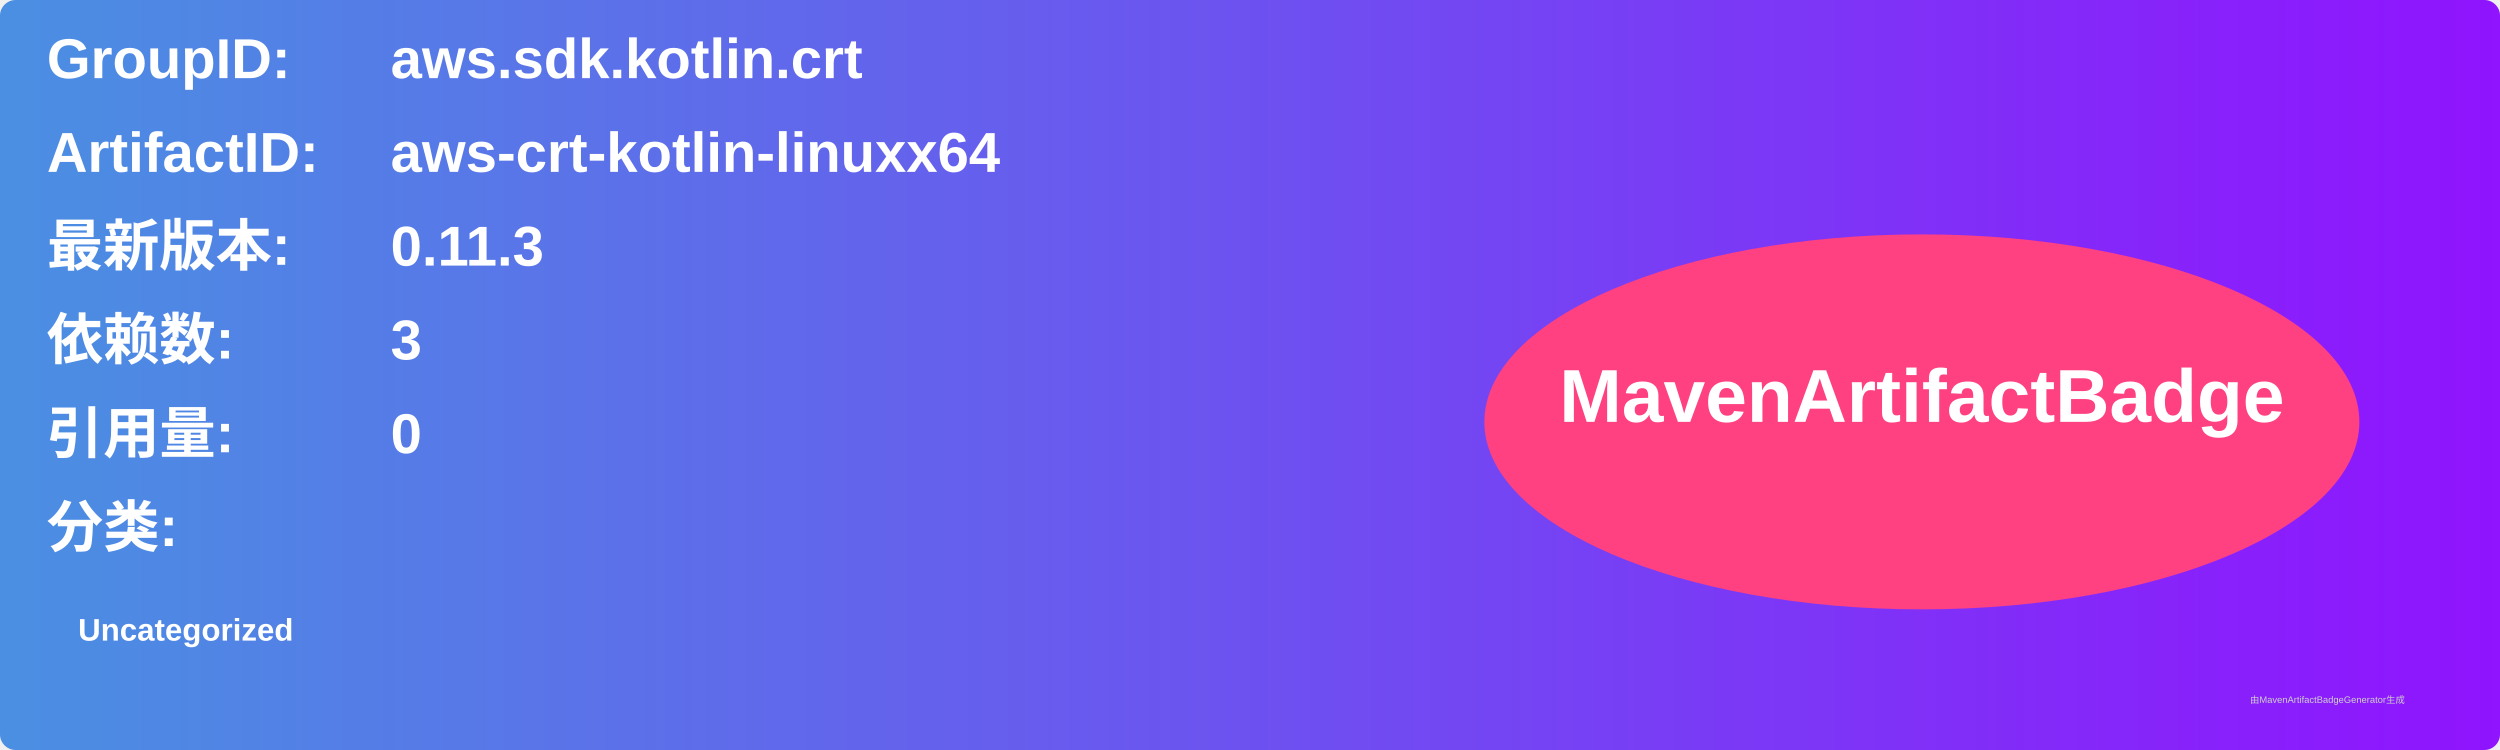
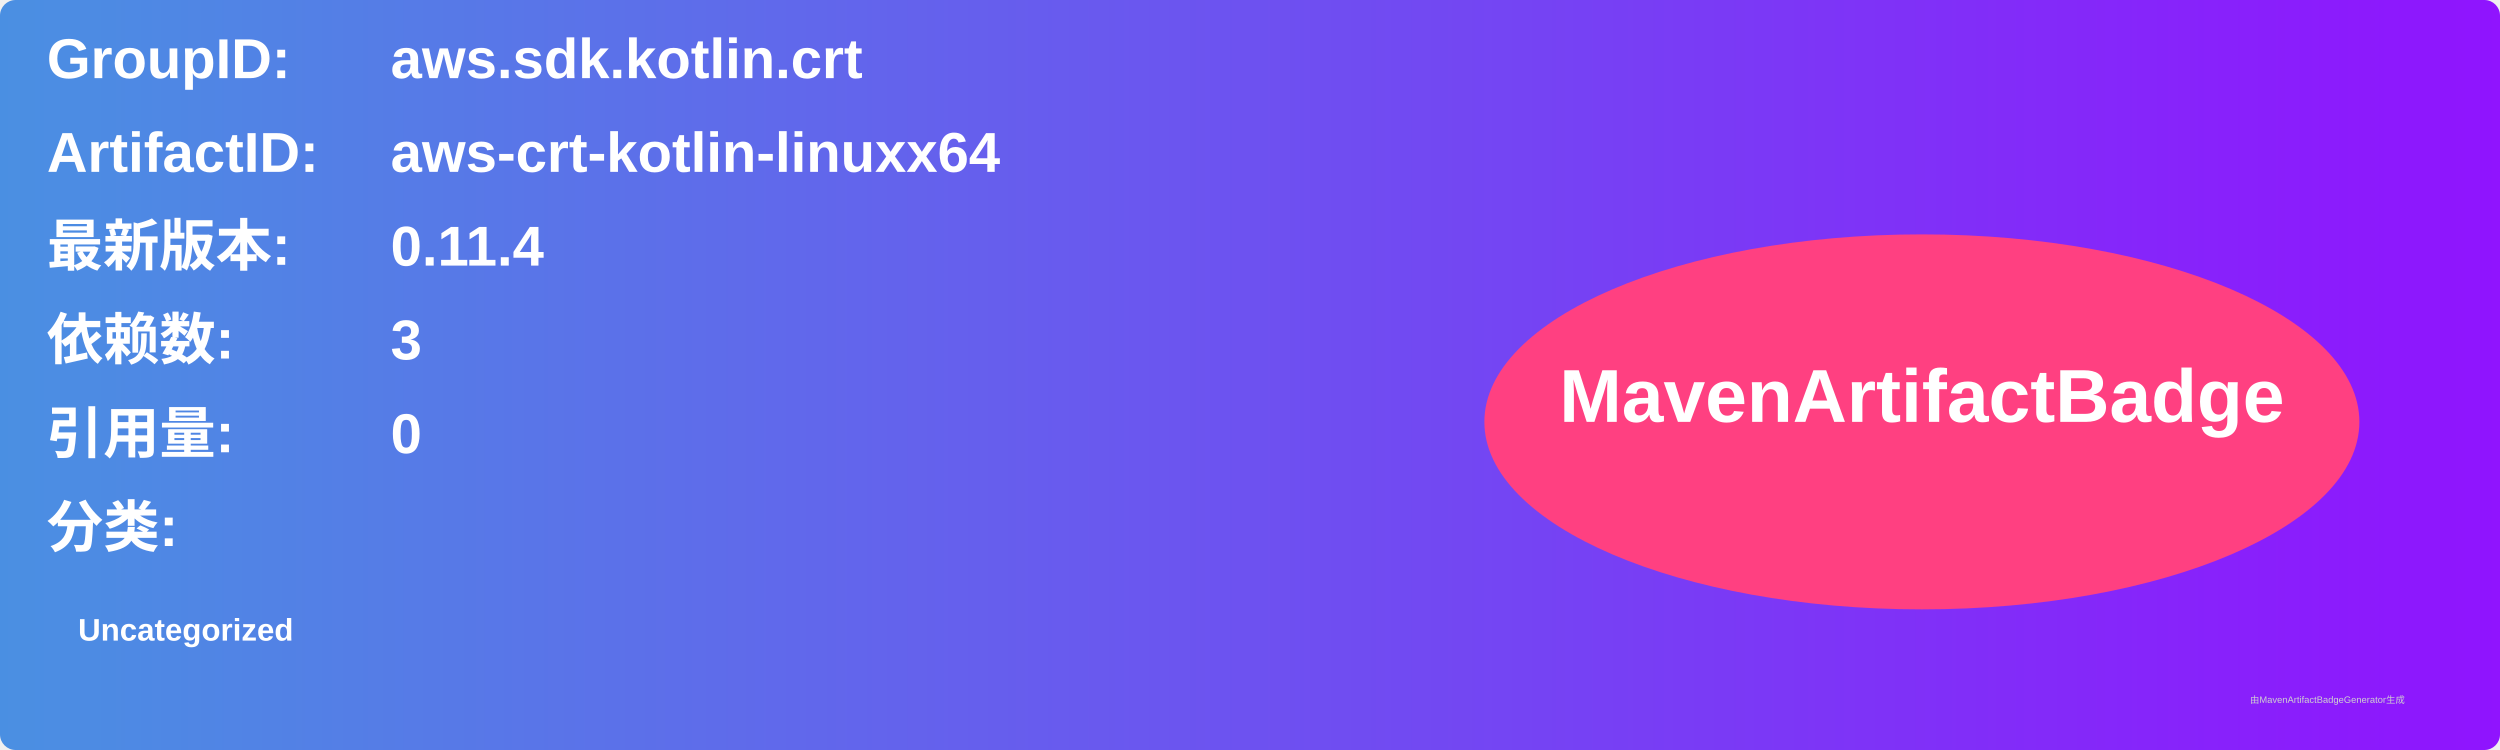
<svg xmlns="http://www.w3.org/2000/svg" width="800" height="240" viewBox="0 0 800 240">
  <linearGradient id="grad" x1="0%" y1="0%" x2="100%" y2="0%">
    <stop offset="0%" stop-color="#4a90e2" />
    <stop offset="100%" stop-color="#9013fe" />
  </linearGradient>
  <rect width="100%" height="100%" rx="5" ry="5" fill="url(#grad)" />
  <g transform="translate(15, 15)">
    <text x="0" y="10" font-family="Arial" font-size="18" fill="white" font-weight="bold" width="260">GroupID:</text>
    <text x="110" y="10" font-family="Arial" font-size="18" fill="white" font-weight="bold" width="460">aws.sdk.kotlin.crt</text>
    <text x="0" y="40" font-family="Arial" font-size="18" fill="white" font-weight="bold" width="260">ArtifactID:</text>
    <text x="110" y="40" font-family="Arial" font-size="18" fill="white" font-weight="bold" width="460">aws-crt-kotlin-linuxx64</text>
    <text x="0" y="70" font-family="Arial" font-size="18" fill="white" font-weight="bold">最新版本:</text>
    <text x="110" y="70" font-family="Arial" font-size="18" fill="white" font-weight="bold">
-       <tspan font-weight="bold">0.11.3</tspan>
+       <tspan font-weight="bold">0.11.4</tspan>
    </text>
    <text x="0" y="100" font-family="Arial" font-size="18" fill="white" font-weight="bold">依赖数: </text>
    <text x="110" y="100" font-family="Arial" font-size="18" fill="white">
      <tspan font-weight="bold">3</tspan>
    </text>
    <text x="0" y="130" font-family="Arial" font-size="18" fill="white" font-weight="bold">引用量: </text>
    <text x="110" y="130" font-family="Arial" font-size="18" fill="white">
      <tspan font-weight="bold">0</tspan>
    </text>
    <text x="0" y="160" font-family="Arial" font-size="18" fill="white" font-weight="bold">分类:</text>
    <text x="10" y="190" font-family="Arial" font-size="10" fill="white">
      <tspan font-weight="bold">Uncategorized</tspan>
    </text>
    <ellipse cx="600" cy="120" rx="140" ry="60" fill="#ff4081" />
    <text x="600" y="120" text-anchor="middle" font-family="Arial" font-size="24" fill="white" font-weight="bold">MavenArtifactBadge</text>
  </g>
  <text x="720" y="225" font-family="Arial" font-size="3" fill="#d0d0d0">由MavenArtifactBadgeGenerator生成</text>
</svg>
